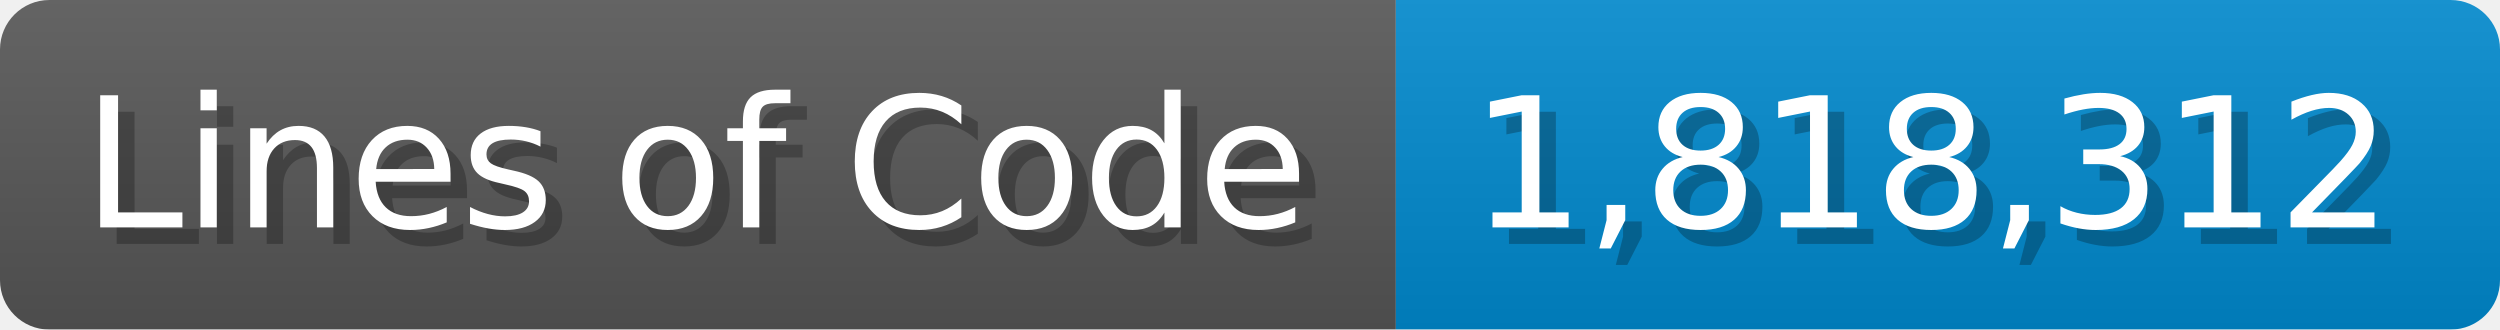
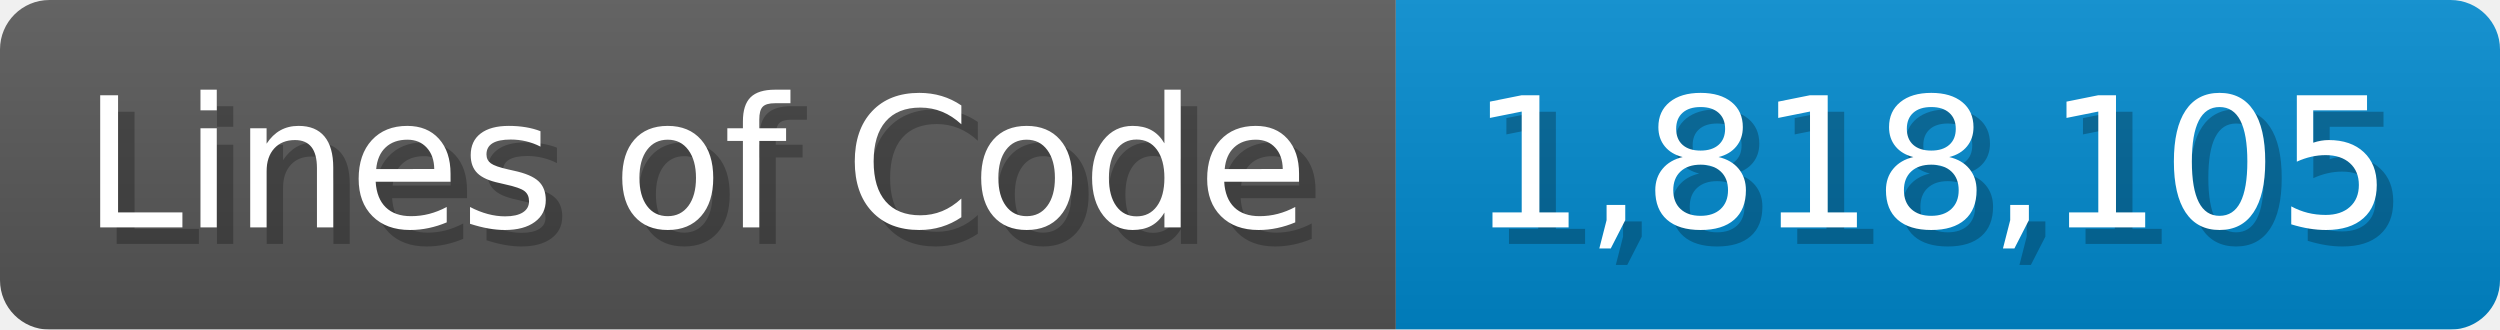
<svg xmlns="http://www.w3.org/2000/svg" width="151.7" height="20" viewBox="0 0 1517 200">
  <linearGradient id="a" x2="0" y2="100%">
    <stop offset="0" stop-opacity=".1" stop-color="#EEE" />
    <stop offset="1" stop-opacity=".1" />
  </linearGradient>
  <mask id="m">
    <rect width="1517" height="200" rx="30" fill="#FFF" />
  </mask>
  <g mask="url(#m)">
    <rect width="847" height="200" fill="#555" />
    <rect width="670" height="200" fill="#08C" x="847" />
    <rect width="1517" height="200" fill="url(#a)" />
  </g>
  <g fill="#fff" text-anchor="start" font-family="Verdana,DejaVu Sans,sans-serif" font-size="110">
    <text x="60" y="148" textLength="747" fill="#000" opacity="0.25">Lines of Code</text>
    <text x="50" y="138" textLength="747">Lines of Code</text>
-     <text x="902" y="148" textLength="570" fill="#000" opacity="0.25">1,818,312</text>
-     <text x="892" y="138" textLength="570">1,818,312</text>
+     <text x="902" y="148" textLength="570" fill="#000" opacity="0.25">1,818,105</text>
+     <text x="892" y="138" textLength="570">1,818,105</text>
  </g>
</svg>
